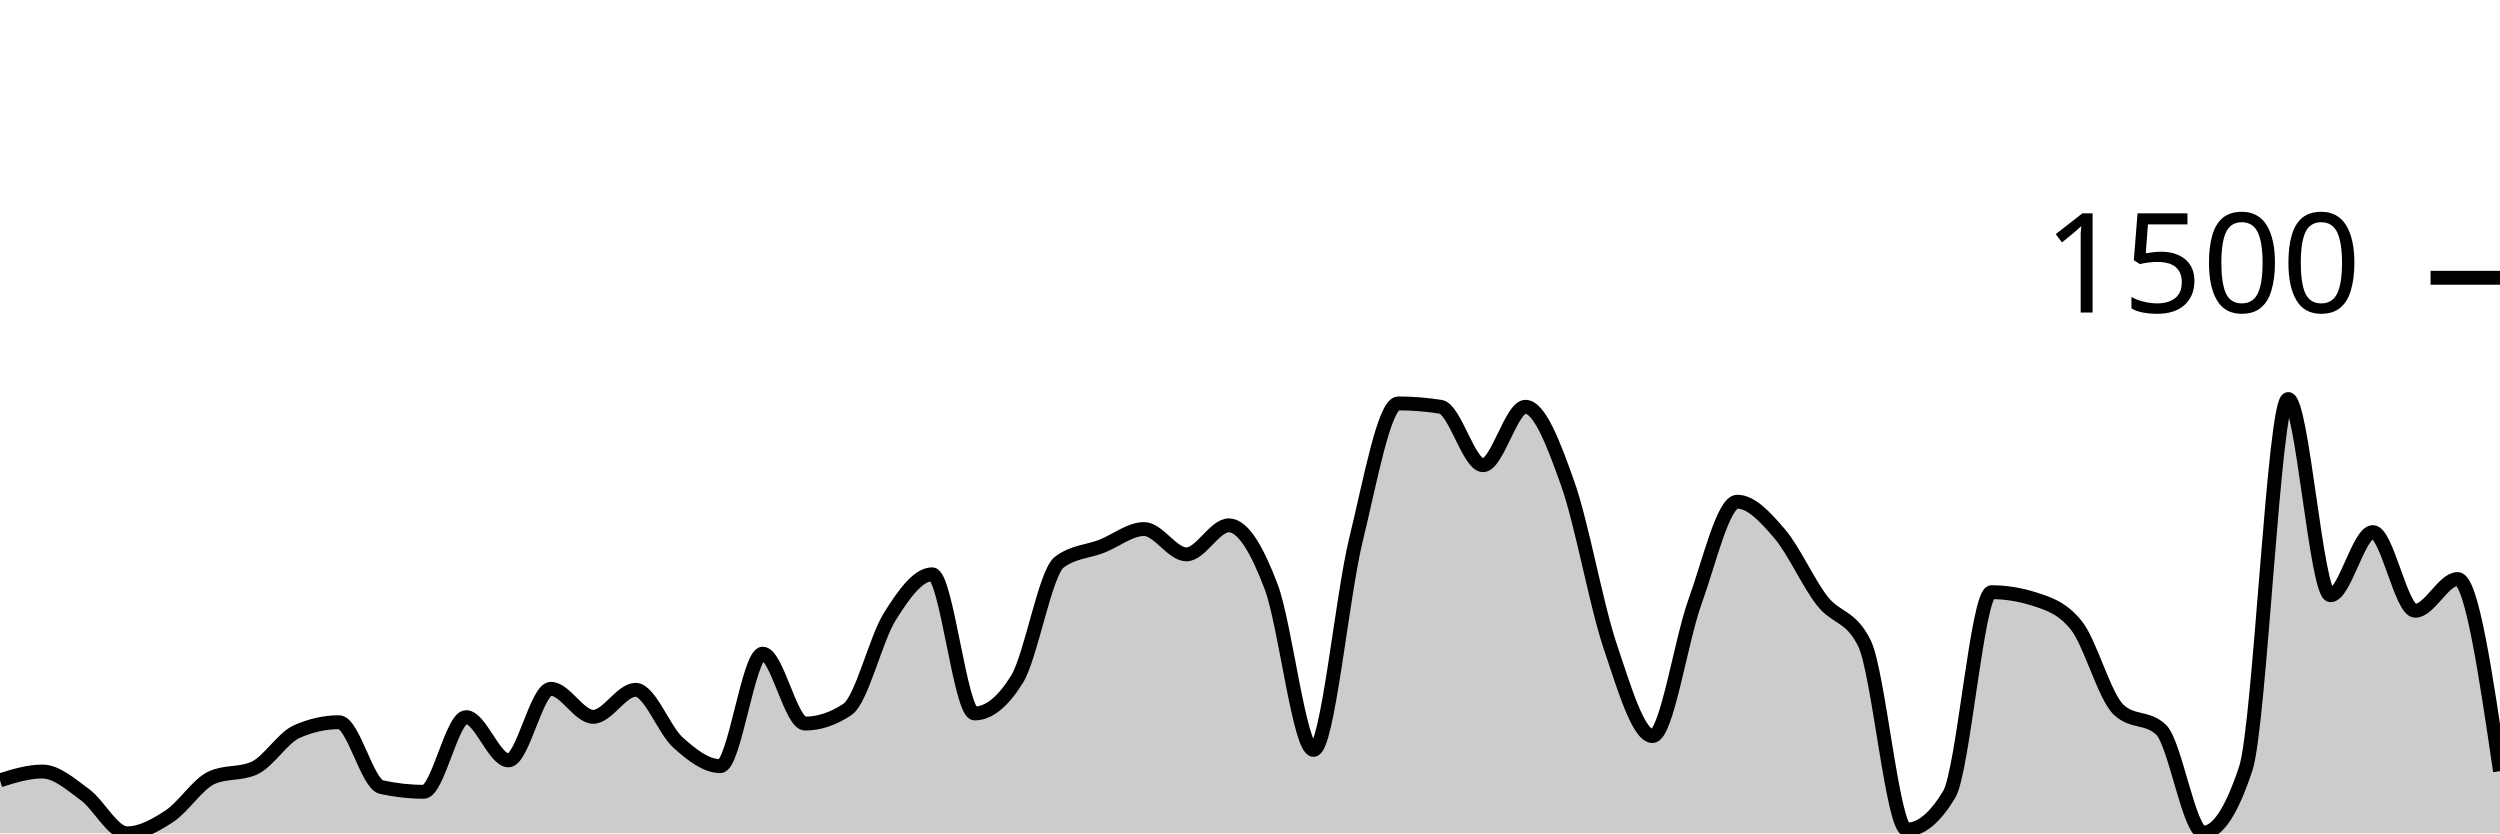
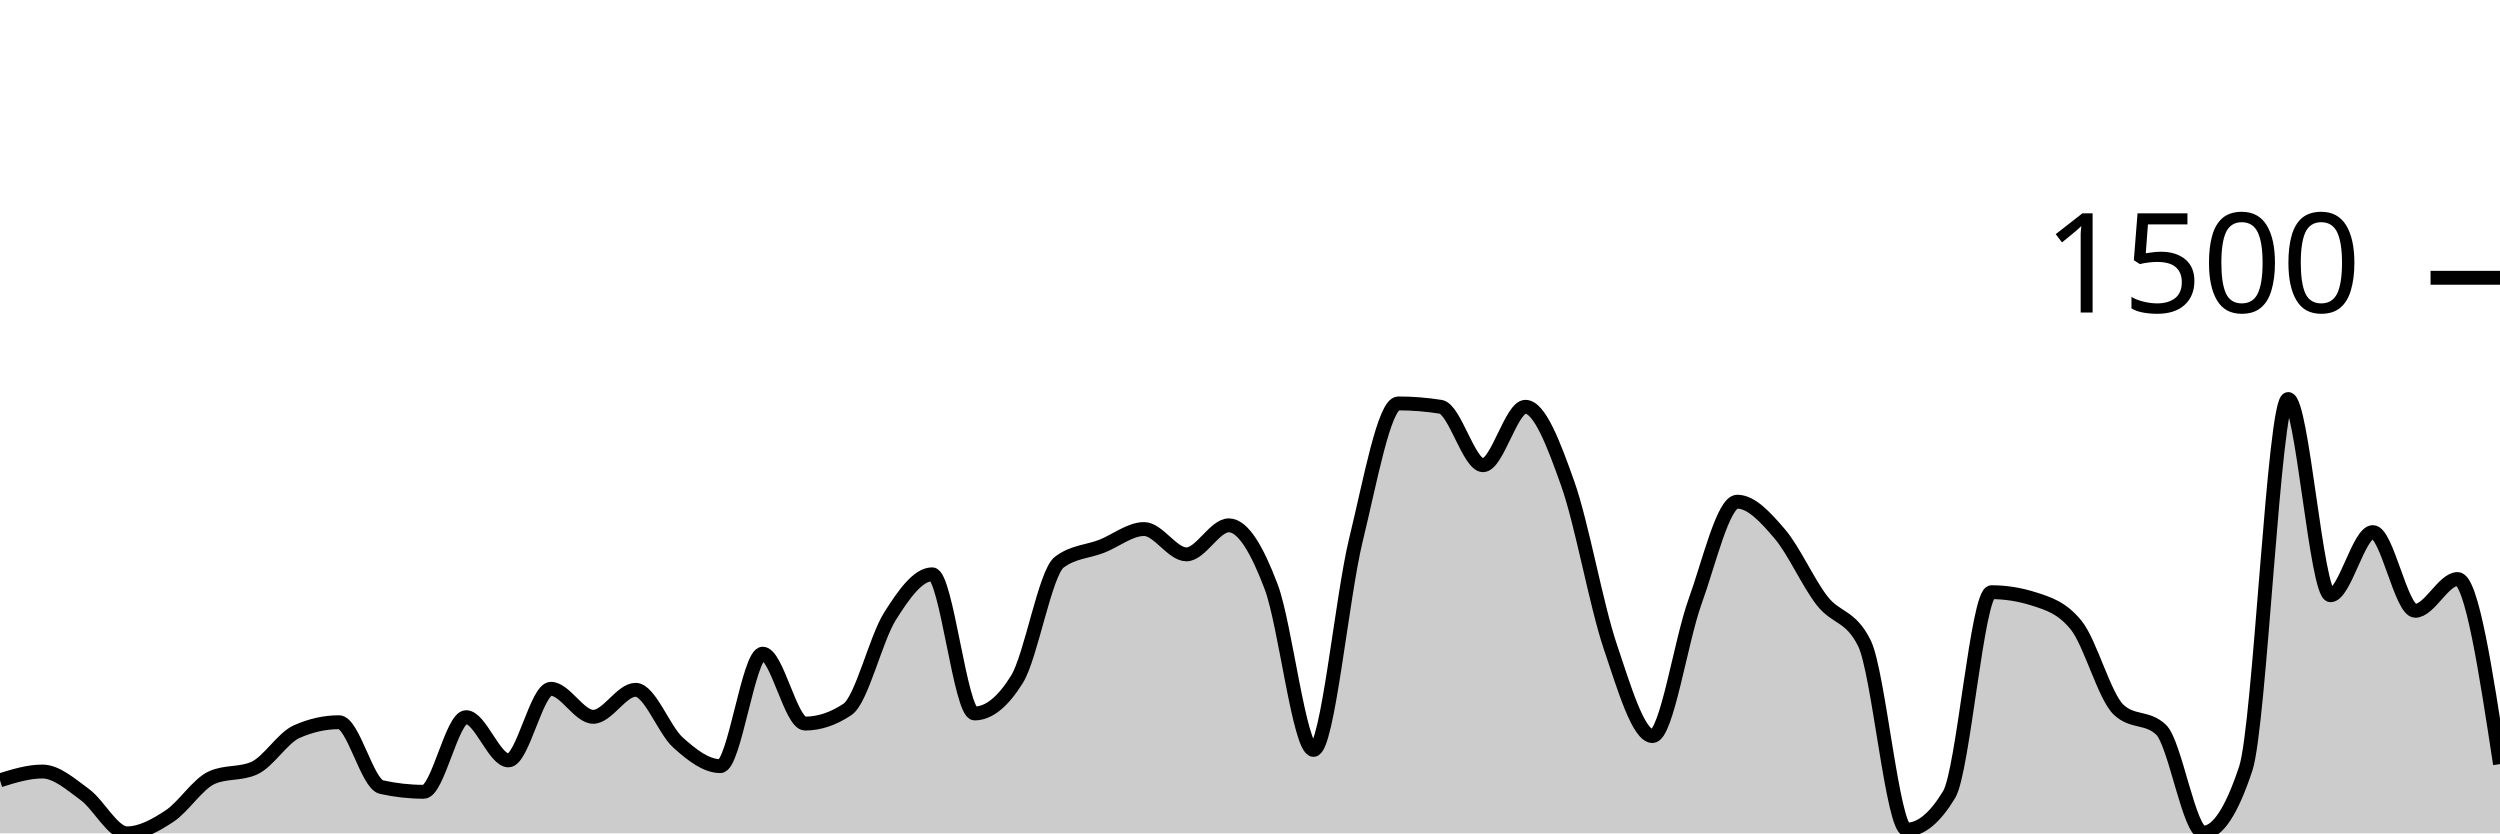
<svg xmlns="http://www.w3.org/2000/svg" viewBox="0 0 180 60">
  <g transform="translate(0,20)">
-     <path class="area" fill="rgba(0, 0, 0, 0.2)" d="M0,36.182C1.017,35.866,2.034,35.55,3.051,35.55C4.068,35.55,5.085,36.462,6.102,37.204C7.119,37.945,8.136,40,9.153,40C10.169,40,11.186,39.429,12.203,38.76C13.22,38.091,14.237,36.442,15.254,35.988C16.271,35.534,17.288,35.761,18.305,35.307C19.322,34.853,20.339,33.135,21.356,32.681C22.373,32.227,23.39,32,24.407,32C25.424,32,26.441,36.442,27.458,36.669C28.475,36.896,29.492,37.009,30.508,37.009C31.525,37.009,32.542,31.635,33.559,31.635C34.576,31.635,35.593,34.748,36.61,34.748C37.627,34.748,38.644,29.593,39.661,29.593C40.678,29.593,41.695,31.611,42.712,31.611C43.729,31.611,44.746,29.666,45.763,29.666C46.78,29.666,47.797,32.543,48.814,33.459C49.831,34.375,50.847,35.161,51.864,35.161C52.881,35.161,53.898,27.064,54.915,27.064C55.932,27.064,56.949,32.097,57.966,32.097C58.983,32.097,60,31.757,61.017,31.076C62.034,30.395,63.051,26.01,64.068,24.389C65.085,22.768,66.102,21.35,67.119,21.35C68.136,21.35,69.153,31.368,70.169,31.368C71.186,31.368,72.203,30.549,73.22,28.912C74.237,27.275,75.254,21.236,76.271,20.474C77.288,19.712,78.305,19.728,79.322,19.331C80.339,18.934,81.356,18.091,82.373,18.091C83.39,18.091,84.407,19.915,85.424,19.915C86.441,19.915,87.458,17.824,88.475,17.824C89.492,17.824,90.508,19.554,91.525,22.249C92.542,24.944,93.559,33.994,94.576,33.994C95.593,33.994,96.61,23.027,97.627,18.869C98.644,14.711,99.661,9.046,100.678,9.046C101.695,9.046,102.712,9.127,103.729,9.289C104.746,9.451,105.763,13.495,106.78,13.495C107.797,13.495,108.814,9.289,109.831,9.289C110.847,9.289,111.864,11.959,112.881,14.833C113.898,17.706,114.915,23.502,115.932,26.529C116.949,29.556,117.966,32.997,118.983,32.997C120,32.997,121.017,26.156,122.034,23.343C123.051,20.531,124.068,16.122,125.085,16.122C126.102,16.122,127.119,17.244,128.136,18.432C129.153,19.619,130.169,21.933,131.186,23.246C132.203,24.559,133.22,24.267,134.237,26.31C135.254,28.353,136.271,39.733,137.288,39.733C138.305,39.733,139.322,38.89,140.339,37.204C141.356,35.518,142.373,22.638,143.39,22.638C144.407,22.638,145.424,22.8,146.441,23.125C147.458,23.449,148.475,23.757,149.492,25.021C150.508,26.286,151.525,30.144,152.542,31.1C153.559,32.057,154.576,31.579,155.593,32.535C156.61,33.491,157.627,39.951,158.644,39.951C159.661,39.951,160.678,38.411,161.695,35.331C162.712,32.251,163.729,8.729,164.746,8.729C165.763,8.729,166.78,22.857,167.797,22.857C168.814,22.857,169.831,18.31,170.847,18.31C171.864,18.31,172.881,23.976,173.898,23.976C174.915,23.976,175.932,21.69,176.949,21.69C177.966,21.69,178.983,28.608,180,35.526L180,40C178.983,40,177.966,40,176.949,40C175.932,40,174.915,40,173.898,40C172.881,40,171.864,40,170.847,40C169.831,40,168.814,40,167.797,40C166.78,40,165.763,40,164.746,40C163.729,40,162.712,40,161.695,40C160.678,40,159.661,40,158.644,40C157.627,40,156.61,40,155.593,40C154.576,40,153.559,40,152.542,40C151.525,40,150.508,40,149.492,40C148.475,40,147.458,40,146.441,40C145.424,40,144.407,40,143.39,40C142.373,40,141.356,40,140.339,40C139.322,40,138.305,40,137.288,40C136.271,40,135.254,40,134.237,40C133.22,40,132.203,40,131.186,40C130.169,40,129.153,40,128.136,40C127.119,40,126.102,40,125.085,40C124.068,40,123.051,40,122.034,40C121.017,40,120,40,118.983,40C117.966,40,116.949,40,115.932,40C114.915,40,113.898,40,112.881,40C111.864,40,110.847,40,109.831,40C108.814,40,107.797,40,106.78,40C105.763,40,104.746,40,103.729,40C102.712,40,101.695,40,100.678,40C99.661,40,98.644,40,97.627,40C96.61,40,95.593,40,94.576,40C93.559,40,92.542,40,91.525,40C90.508,40,89.492,40,88.475,40C87.458,40,86.441,40,85.424,40C84.407,40,83.39,40,82.373,40C81.356,40,80.339,40,79.322,40C78.305,40,77.288,40,76.271,40C75.254,40,74.237,40,73.22,40C72.203,40,71.186,40,70.169,40C69.153,40,68.136,40,67.119,40C66.102,40,65.085,40,64.068,40C63.051,40,62.034,40,61.017,40C60,40,58.983,40,57.966,40C56.949,40,55.932,40,54.915,40C53.898,40,52.881,40,51.864,40C50.847,40,49.831,40,48.814,40C47.797,40,46.78,40,45.763,40C44.746,40,43.729,40,42.712,40C41.695,40,40.678,40,39.661,40C38.644,40,37.627,40,36.61,40C35.593,40,34.576,40,33.559,40C32.542,40,31.525,40,30.508,40C29.492,40,28.475,40,27.458,40C26.441,40,25.424,40,24.407,40C23.39,40,22.373,40,21.356,40C20.339,40,19.322,40,18.305,40C17.288,40,16.271,40,15.254,40C14.237,40,13.22,40,12.203,40C11.186,40,10.169,40,9.153,40C8.136,40,7.119,40,6.102,40C5.085,40,4.068,40,3.051,40C2.034,40,1.017,40,0,40Z" />
-     <path class="line" stroke="black" fill="none" d="M0,36.182C1.017,35.866,2.034,35.55,3.051,35.55C4.068,35.55,5.085,36.462,6.102,37.204C7.119,37.945,8.136,40,9.153,40C10.169,40,11.186,39.429,12.203,38.76C13.22,38.091,14.237,36.442,15.254,35.988C16.271,35.534,17.288,35.761,18.305,35.307C19.322,34.853,20.339,33.135,21.356,32.681C22.373,32.227,23.39,32,24.407,32C25.424,32,26.441,36.442,27.458,36.669C28.475,36.896,29.492,37.009,30.508,37.009C31.525,37.009,32.542,31.635,33.559,31.635C34.576,31.635,35.593,34.748,36.61,34.748C37.627,34.748,38.644,29.593,39.661,29.593C40.678,29.593,41.695,31.611,42.712,31.611C43.729,31.611,44.746,29.666,45.763,29.666C46.78,29.666,47.797,32.543,48.814,33.459C49.831,34.375,50.847,35.161,51.864,35.161C52.881,35.161,53.898,27.064,54.915,27.064C55.932,27.064,56.949,32.097,57.966,32.097C58.983,32.097,60,31.757,61.017,31.076C62.034,30.395,63.051,26.01,64.068,24.389C65.085,22.768,66.102,21.35,67.119,21.35C68.136,21.35,69.153,31.368,70.169,31.368C71.186,31.368,72.203,30.549,73.22,28.912C74.237,27.275,75.254,21.236,76.271,20.474C77.288,19.712,78.305,19.728,79.322,19.331C80.339,18.934,81.356,18.091,82.373,18.091C83.39,18.091,84.407,19.915,85.424,19.915C86.441,19.915,87.458,17.824,88.475,17.824C89.492,17.824,90.508,19.554,91.525,22.249C92.542,24.944,93.559,33.994,94.576,33.994C95.593,33.994,96.61,23.027,97.627,18.869C98.644,14.711,99.661,9.046,100.678,9.046C101.695,9.046,102.712,9.127,103.729,9.289C104.746,9.451,105.763,13.495,106.78,13.495C107.797,13.495,108.814,9.289,109.831,9.289C110.847,9.289,111.864,11.959,112.881,14.833C113.898,17.706,114.915,23.502,115.932,26.529C116.949,29.556,117.966,32.997,118.983,32.997C120,32.997,121.017,26.156,122.034,23.343C123.051,20.531,124.068,16.122,125.085,16.122C126.102,16.122,127.119,17.244,128.136,18.432C129.153,19.619,130.169,21.933,131.186,23.246C132.203,24.559,133.22,24.267,134.237,26.31C135.254,28.353,136.271,39.733,137.288,39.733C138.305,39.733,139.322,38.89,140.339,37.204C141.356,35.518,142.373,22.638,143.39,22.638C144.407,22.638,145.424,22.8,146.441,23.125C147.458,23.449,148.475,23.757,149.492,25.021C150.508,26.286,151.525,30.144,152.542,31.1C153.559,32.057,154.576,31.579,155.593,32.535C156.61,33.491,157.627,39.951,158.644,39.951C159.661,39.951,160.678,38.411,161.695,35.331C162.712,32.251,163.729,8.729,164.746,8.729C165.763,8.729,166.78,22.857,167.797,22.857C168.814,22.857,169.831,18.31,170.847,18.31C171.864,18.31,172.881,23.976,173.898,23.976C174.915,23.976,175.932,21.69,176.949,21.69C177.966,21.69,178.983,28.608,180,35.526" />
+     <path class="area" fill="rgba(0, 0, 0, 0.2)" d="M0,36.182C1.017,35.866,2.034,35.55,3.051,35.55C4.068,35.55,5.085,36.462,6.102,37.204C7.119,37.945,8.136,40,9.153,40C10.169,40,11.186,39.429,12.203,38.76C13.22,38.091,14.237,36.442,15.254,35.988C16.271,35.534,17.288,35.761,18.305,35.307C19.322,34.853,20.339,33.135,21.356,32.681C22.373,32.227,23.39,32,24.407,32C25.424,32,26.441,36.442,27.458,36.669C28.475,36.896,29.492,37.009,30.508,37.009C31.525,37.009,32.542,31.635,33.559,31.635C34.576,31.635,35.593,34.748,36.61,34.748C37.627,34.748,38.644,29.593,39.661,29.593C40.678,29.593,41.695,31.611,42.712,31.611C43.729,31.611,44.746,29.666,45.763,29.666C46.78,29.666,47.797,32.543,48.814,33.459C49.831,34.375,50.847,35.161,51.864,35.161C52.881,35.161,53.898,27.064,54.915,27.064C55.932,27.064,56.949,32.097,57.966,32.097C58.983,32.097,60,31.757,61.017,31.076C62.034,30.395,63.051,26.01,64.068,24.389C65.085,22.768,66.102,21.35,67.119,21.35C68.136,21.35,69.153,31.368,70.169,31.368C71.186,31.368,72.203,30.549,73.22,28.912C74.237,27.275,75.254,21.236,76.271,20.474C77.288,19.712,78.305,19.728,79.322,19.331C80.339,18.934,81.356,18.091,82.373,18.091C83.39,18.091,84.407,19.915,85.424,19.915C86.441,19.915,87.458,17.824,88.475,17.824C89.492,17.824,90.508,19.554,91.525,22.249C92.542,24.944,93.559,33.994,94.576,33.994C95.593,33.994,96.61,23.027,97.627,18.869C98.644,14.711,99.661,9.046,100.678,9.046C101.695,9.046,102.712,9.127,103.729,9.289C104.746,9.451,105.763,13.495,106.78,13.495C107.797,13.495,108.814,9.289,109.831,9.289C110.847,9.289,111.864,11.959,112.881,14.833C113.898,17.706,114.915,23.502,115.932,26.529C116.949,29.556,117.966,32.997,118.983,32.997C120,32.997,121.017,26.156,122.034,23.343C123.051,20.531,124.068,16.122,125.085,16.122C126.102,16.122,127.119,17.244,128.136,18.432C129.153,19.619,130.169,21.933,131.186,23.246C132.203,24.559,133.22,24.267,134.237,26.31C135.254,28.353,136.271,39.733,137.288,39.733C138.305,39.733,139.322,38.89,140.339,37.204C141.356,35.518,142.373,22.638,143.39,22.638C144.407,22.638,145.424,22.8,146.441,23.125C147.458,23.449,148.475,23.757,149.492,25.021C150.508,26.286,151.525,30.144,152.542,31.1C153.559,32.057,154.576,31.579,155.593,32.535C156.61,33.491,157.627,39.951,158.644,39.951C159.661,39.951,160.678,38.411,161.695,35.331C162.712,32.251,163.729,8.729,164.746,8.729C165.763,8.729,166.78,22.857,167.797,22.857C168.814,22.857,169.831,18.31,170.847,18.31C171.864,18.31,172.881,23.976,173.898,23.976C174.915,23.976,175.932,21.69,176.949,21.69C177.966,21.69,178.983,28.353,180,35.015L180,40C178.983,40,177.966,40,176.949,40C175.932,40,174.915,40,173.898,40C172.881,40,171.864,40,170.847,40C169.831,40,168.814,40,167.797,40C166.78,40,165.763,40,164.746,40C163.729,40,162.712,40,161.695,40C160.678,40,159.661,40,158.644,40C157.627,40,156.61,40,155.593,40C154.576,40,153.559,40,152.542,40C151.525,40,150.508,40,149.492,40C148.475,40,147.458,40,146.441,40C145.424,40,144.407,40,143.39,40C142.373,40,141.356,40,140.339,40C139.322,40,138.305,40,137.288,40C136.271,40,135.254,40,134.237,40C133.22,40,132.203,40,131.186,40C130.169,40,129.153,40,128.136,40C127.119,40,126.102,40,125.085,40C124.068,40,123.051,40,122.034,40C121.017,40,120,40,118.983,40C117.966,40,116.949,40,115.932,40C114.915,40,113.898,40,112.881,40C111.864,40,110.847,40,109.831,40C108.814,40,107.797,40,106.78,40C105.763,40,104.746,40,103.729,40C102.712,40,101.695,40,100.678,40C99.661,40,98.644,40,97.627,40C96.61,40,95.593,40,94.576,40C93.559,40,92.542,40,91.525,40C90.508,40,89.492,40,88.475,40C87.458,40,86.441,40,85.424,40C84.407,40,83.39,40,82.373,40C81.356,40,80.339,40,79.322,40C78.305,40,77.288,40,76.271,40C75.254,40,74.237,40,73.22,40C72.203,40,71.186,40,70.169,40C69.153,40,68.136,40,67.119,40C66.102,40,65.085,40,64.068,40C63.051,40,62.034,40,61.017,40C60,40,58.983,40,57.966,40C56.949,40,55.932,40,54.915,40C53.898,40,52.881,40,51.864,40C50.847,40,49.831,40,48.814,40C47.797,40,46.78,40,45.763,40C44.746,40,43.729,40,42.712,40C41.695,40,40.678,40,39.661,40C38.644,40,37.627,40,36.61,40C35.593,40,34.576,40,33.559,40C32.542,40,31.525,40,30.508,40C29.492,40,28.475,40,27.458,40C26.441,40,25.424,40,24.407,40C23.39,40,22.373,40,21.356,40C20.339,40,19.322,40,18.305,40C17.288,40,16.271,40,15.254,40C14.237,40,13.22,40,12.203,40C11.186,40,10.169,40,9.153,40C8.136,40,7.119,40,6.102,40C5.085,40,4.068,40,3.051,40C2.034,40,1.017,40,0,40Z" />
+     <path class="line" stroke="black" fill="none" d="M0,36.182C1.017,35.866,2.034,35.55,3.051,35.55C4.068,35.55,5.085,36.462,6.102,37.204C7.119,37.945,8.136,40,9.153,40C10.169,40,11.186,39.429,12.203,38.76C13.22,38.091,14.237,36.442,15.254,35.988C16.271,35.534,17.288,35.761,18.305,35.307C19.322,34.853,20.339,33.135,21.356,32.681C22.373,32.227,23.39,32,24.407,32C25.424,32,26.441,36.442,27.458,36.669C28.475,36.896,29.492,37.009,30.508,37.009C31.525,37.009,32.542,31.635,33.559,31.635C34.576,31.635,35.593,34.748,36.61,34.748C37.627,34.748,38.644,29.593,39.661,29.593C40.678,29.593,41.695,31.611,42.712,31.611C43.729,31.611,44.746,29.666,45.763,29.666C46.78,29.666,47.797,32.543,48.814,33.459C49.831,34.375,50.847,35.161,51.864,35.161C52.881,35.161,53.898,27.064,54.915,27.064C55.932,27.064,56.949,32.097,57.966,32.097C58.983,32.097,60,31.757,61.017,31.076C62.034,30.395,63.051,26.01,64.068,24.389C65.085,22.768,66.102,21.35,67.119,21.35C68.136,21.35,69.153,31.368,70.169,31.368C71.186,31.368,72.203,30.549,73.22,28.912C74.237,27.275,75.254,21.236,76.271,20.474C77.288,19.712,78.305,19.728,79.322,19.331C80.339,18.934,81.356,18.091,82.373,18.091C83.39,18.091,84.407,19.915,85.424,19.915C86.441,19.915,87.458,17.824,88.475,17.824C89.492,17.824,90.508,19.554,91.525,22.249C92.542,24.944,93.559,33.994,94.576,33.994C95.593,33.994,96.61,23.027,97.627,18.869C98.644,14.711,99.661,9.046,100.678,9.046C101.695,9.046,102.712,9.127,103.729,9.289C104.746,9.451,105.763,13.495,106.78,13.495C107.797,13.495,108.814,9.289,109.831,9.289C110.847,9.289,111.864,11.959,112.881,14.833C113.898,17.706,114.915,23.502,115.932,26.529C116.949,29.556,117.966,32.997,118.983,32.997C120,32.997,121.017,26.156,122.034,23.343C123.051,20.531,124.068,16.122,125.085,16.122C126.102,16.122,127.119,17.244,128.136,18.432C129.153,19.619,130.169,21.933,131.186,23.246C132.203,24.559,133.22,24.267,134.237,26.31C135.254,28.353,136.271,39.733,137.288,39.733C138.305,39.733,139.322,38.89,140.339,37.204C141.356,35.518,142.373,22.638,143.39,22.638C144.407,22.638,145.424,22.8,146.441,23.125C147.458,23.449,148.475,23.757,149.492,25.021C150.508,26.286,151.525,30.144,152.542,31.1C153.559,32.057,154.576,31.579,155.593,32.535C156.61,33.491,157.627,39.951,158.644,39.951C159.661,39.951,160.678,38.411,161.695,35.331C162.712,32.251,163.729,8.729,164.746,8.729C165.763,8.729,166.78,22.857,167.797,22.857C168.814,22.857,169.831,18.31,170.847,18.31C171.864,18.31,172.881,23.976,173.898,23.976C174.915,23.976,175.932,21.69,176.949,21.69C177.966,21.69,178.983,28.353,180,35.015" />
    <path class="axis-ceiling" stroke-width="1" stroke="black" fill="none" d="M175,0L180,0" />
    <text class="axis-ceiling-label" font-family="sans-serif" text-anchor="end" font-size="10px" x="170" y="2.5">1500</text>
  </g>
</svg>
